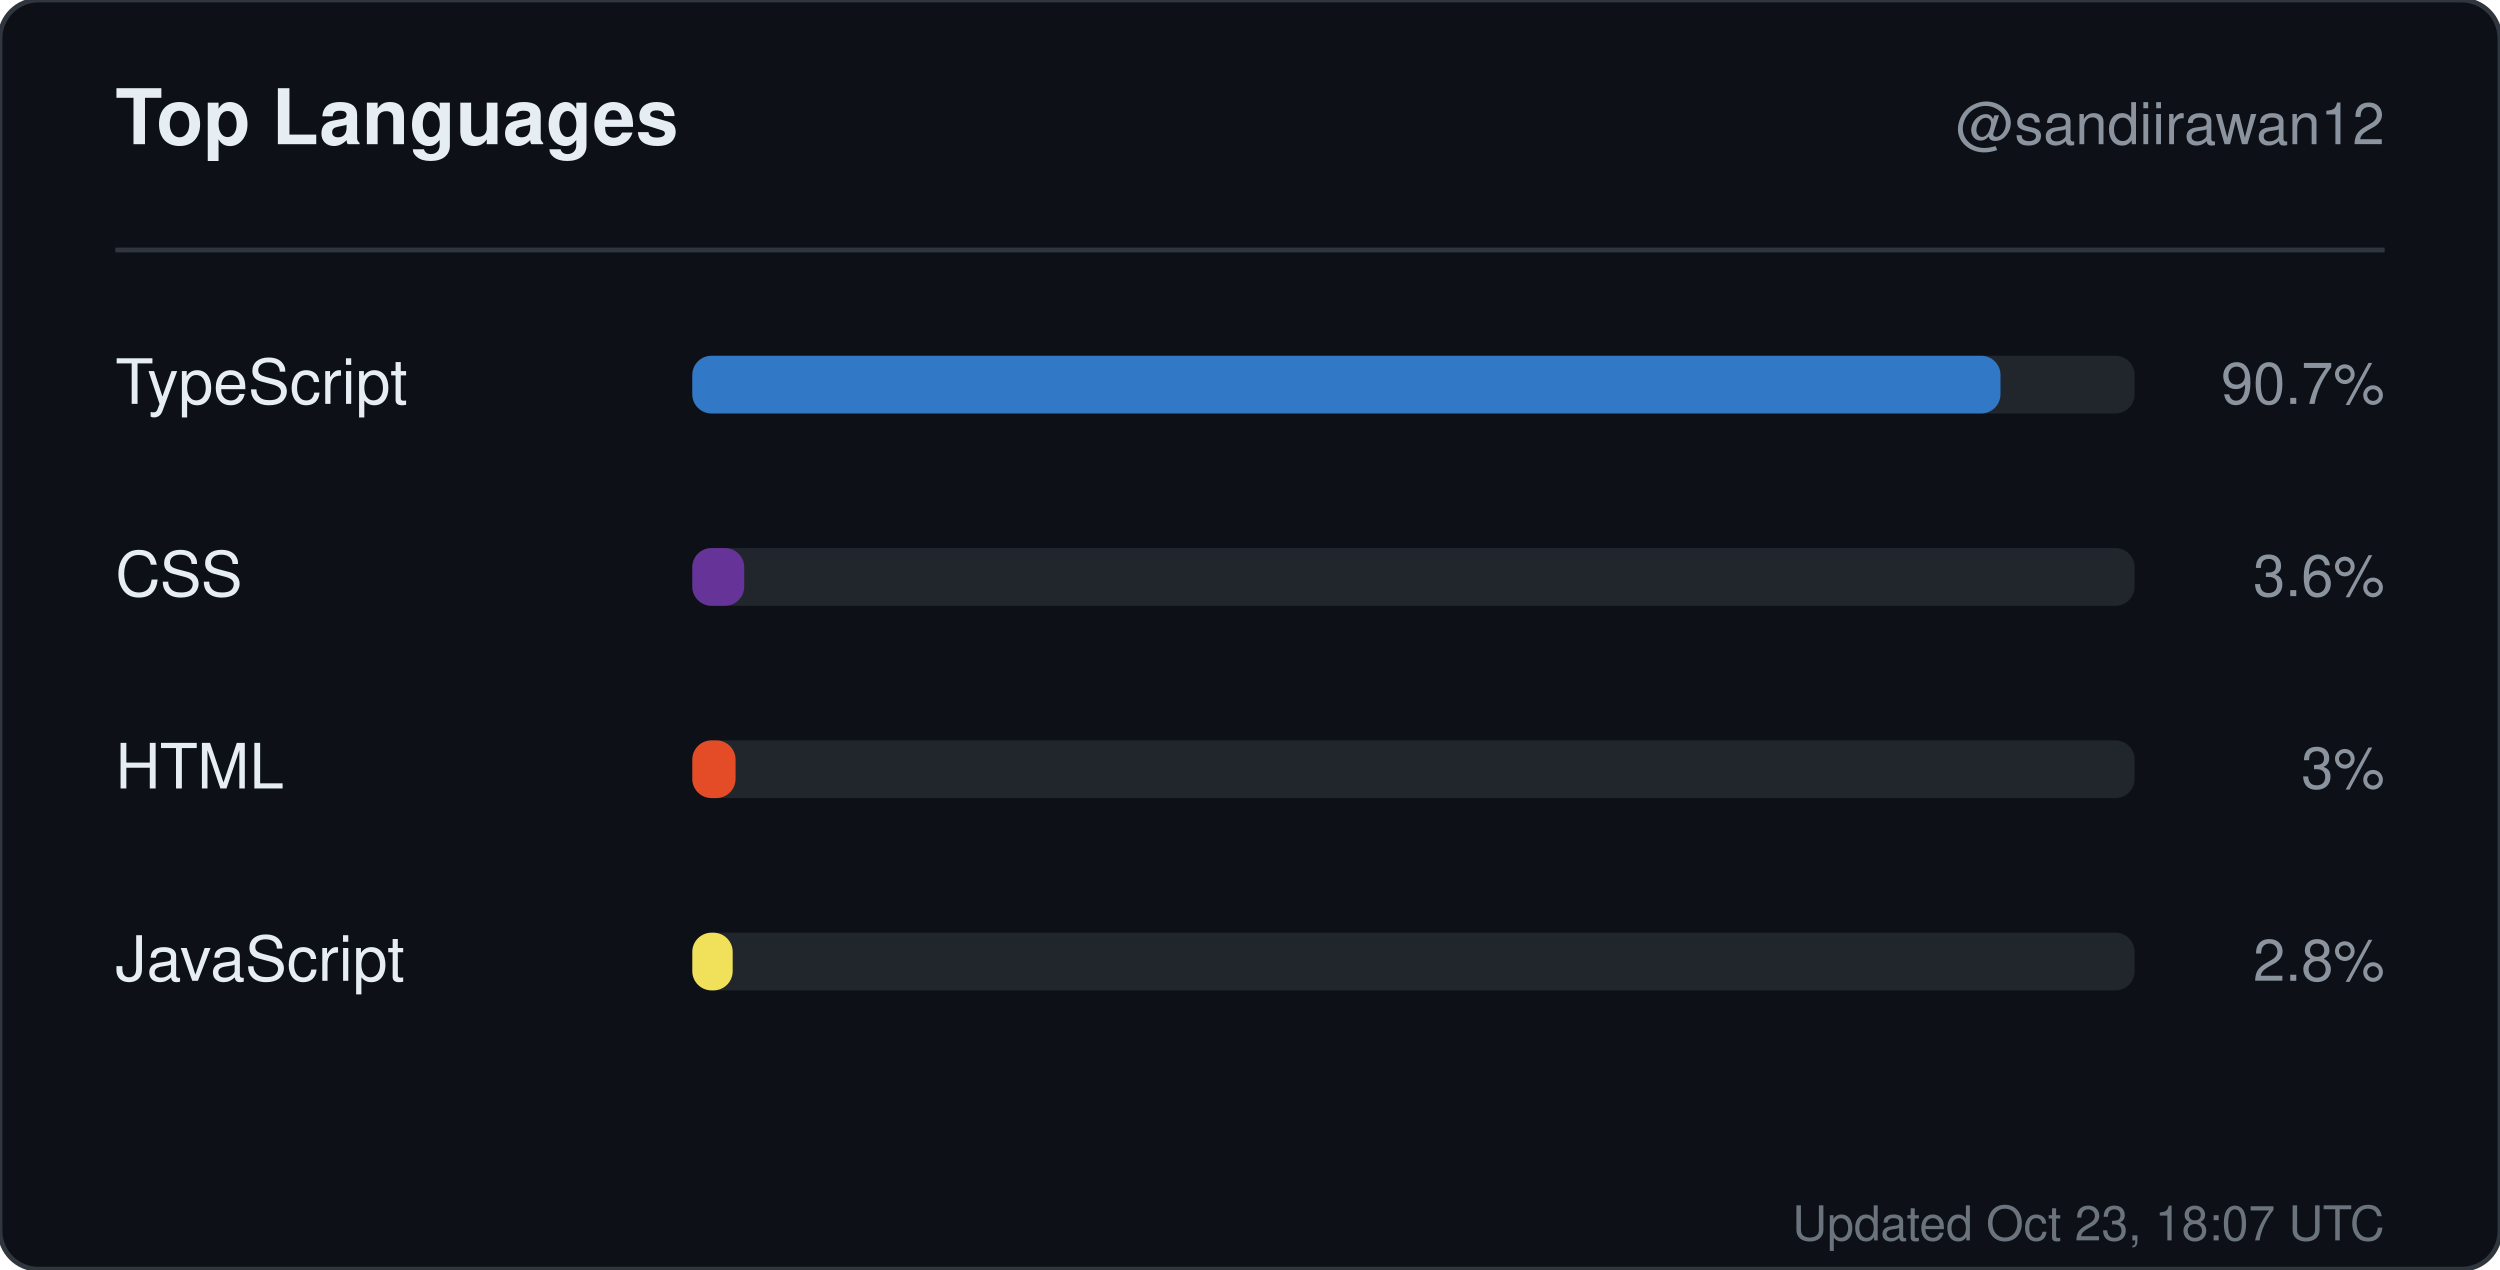
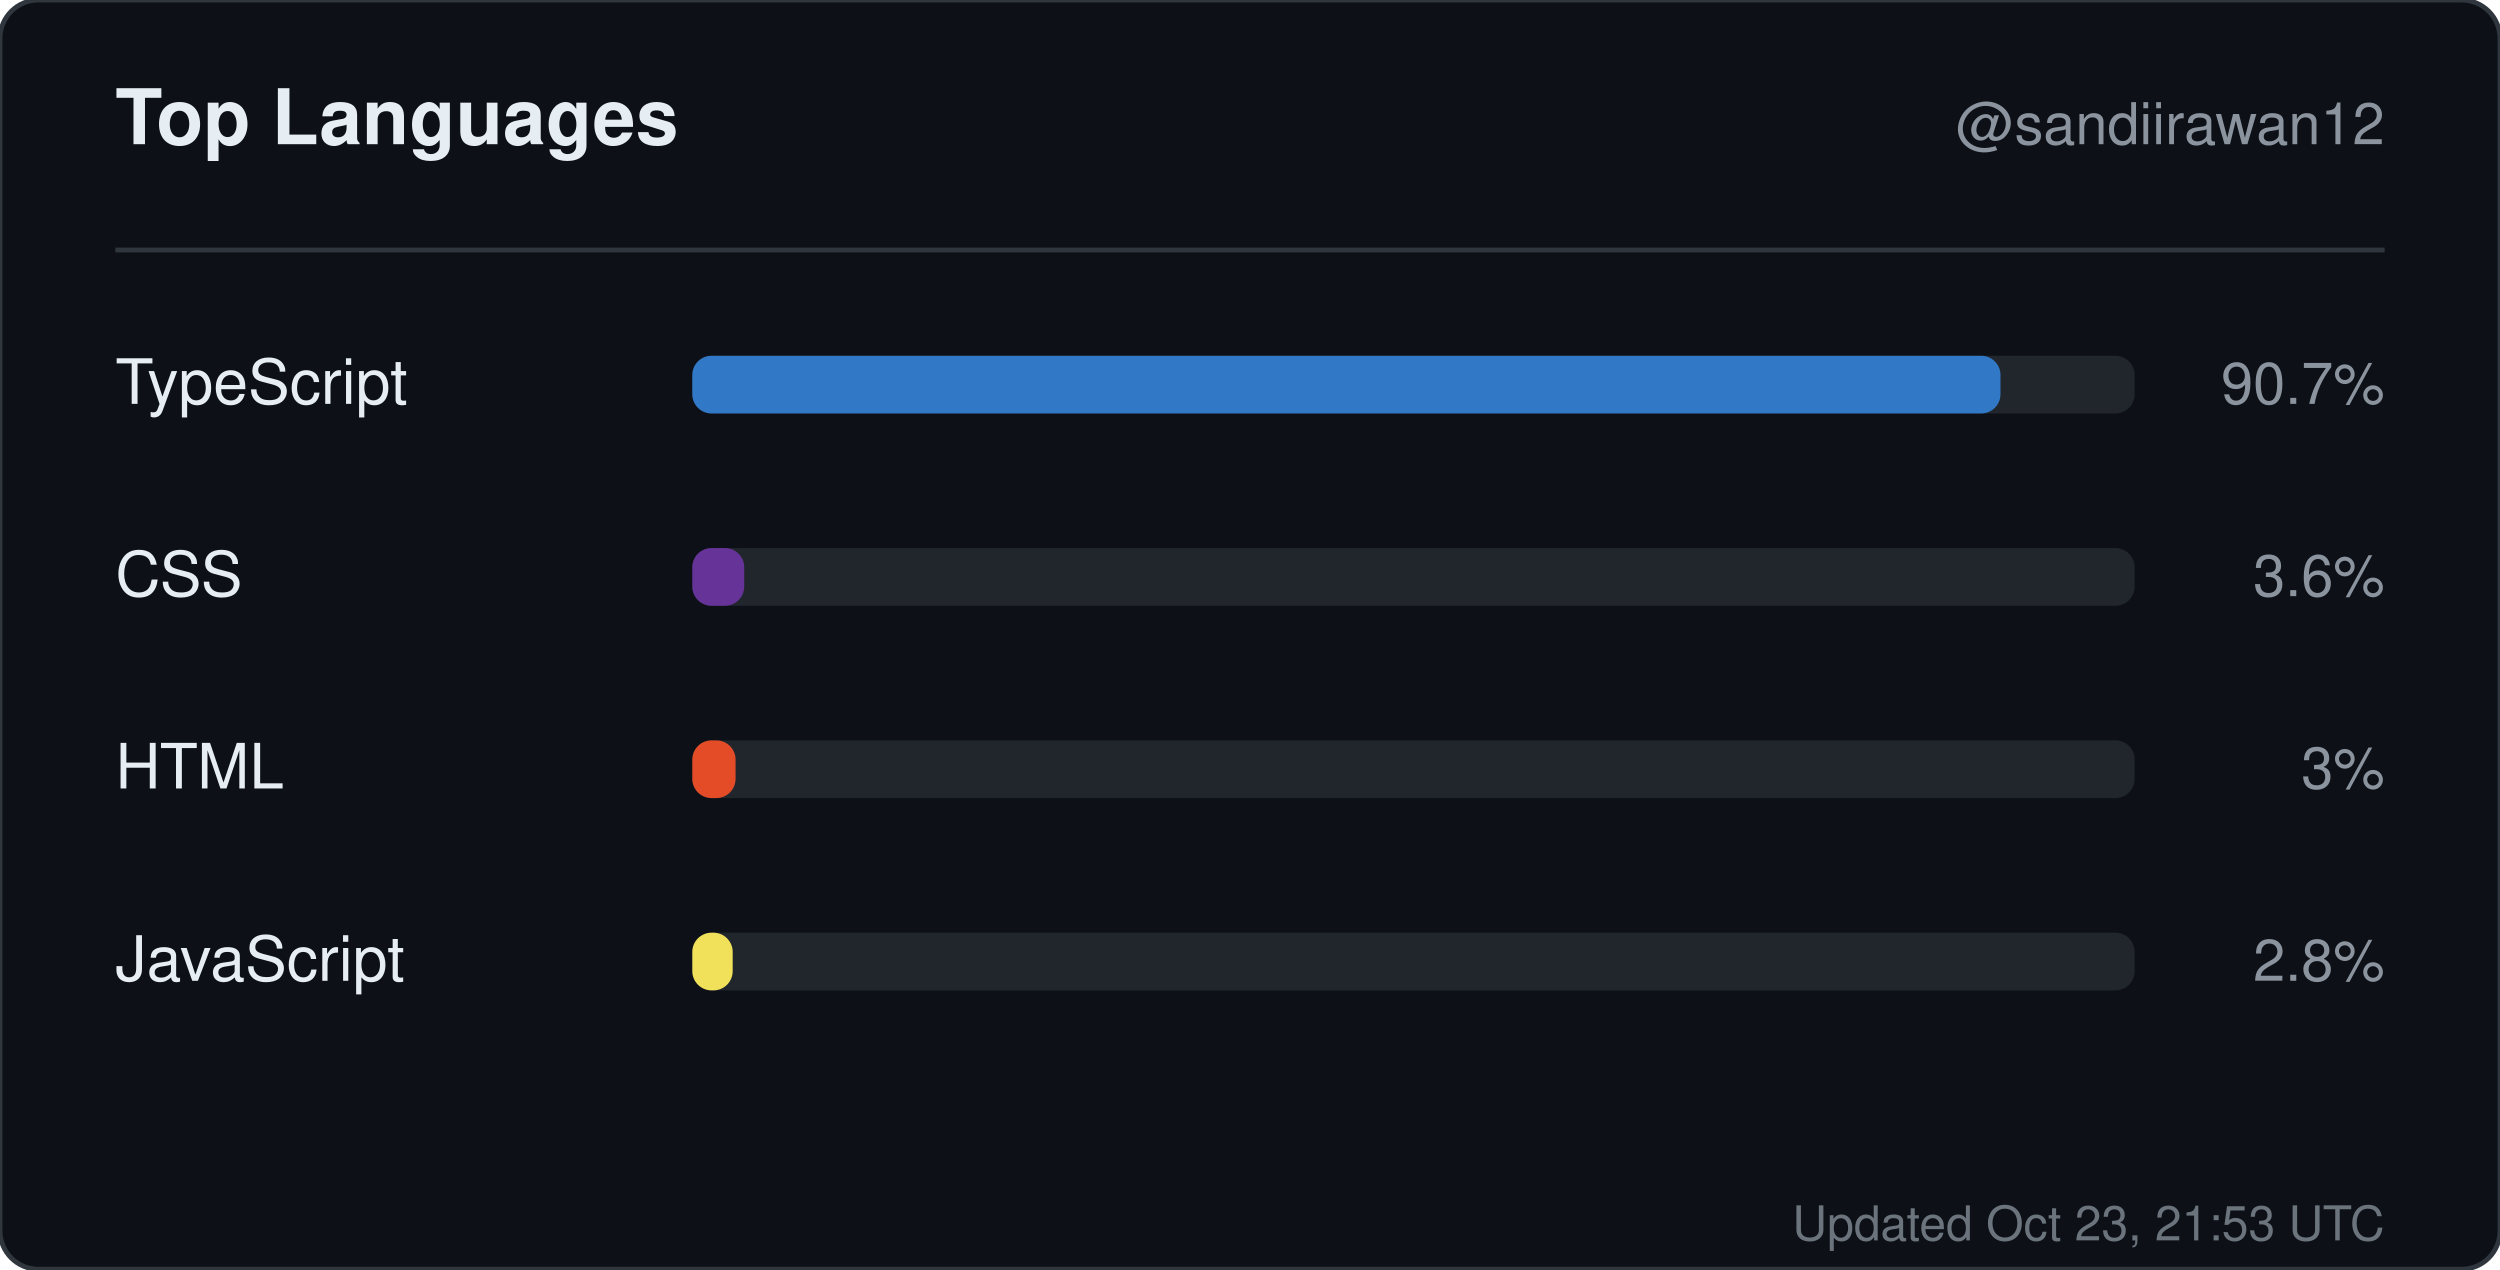
<svg xmlns="http://www.w3.org/2000/svg" width="520" height="264" viewBox="0 0 520 264" role="img" aria-label="Top languages for sandiirawan12">
  <rect width="520" height="264" rx="8" fill="#0d1117" stroke="#30363d" />
  <g font-family="-apple-system, BlinkMacSystemFont, Segoe UI, Helvetica, Arial, sans-serif">
    <text x="24" y="30" fill="#e6edf3" font-size="16" font-weight="700">Top Languages</text>
    <text x="496" y="30" fill="#8b949e" font-size="12" text-anchor="end">@sandiirawan12</text>
    <line x1="24" y1="52" x2="496" y2="52" stroke="#30363d" />
    <text x="24" y="84" fill="#e6edf3" font-size="13">TypeScript</text>
    <rect x="144" y="74" width="300" height="12" rx="4" fill="#21262d" />
    <rect x="144" y="74" width="272.1" height="12" rx="4" fill="#3178c6" />
    <text x="496" y="84" fill="#8b949e" font-size="12" text-anchor="end">90.7%</text>
    <text x="24" y="124" fill="#e6edf3" font-size="13">CSS</text>
    <rect x="144" y="114" width="300" height="12" rx="4" fill="#21262d" />
    <rect x="144" y="114" width="10.8" height="12" rx="4" fill="#663399" />
    <text x="496" y="124" fill="#8b949e" font-size="12" text-anchor="end">3.6%</text>
    <text x="24" y="164" fill="#e6edf3" font-size="13">HTML</text>
    <rect x="144" y="154" width="300" height="12" rx="4" fill="#21262d" />
    <rect x="144" y="154" width="9" height="12" rx="4" fill="#e34c26" />
    <text x="496" y="164" fill="#8b949e" font-size="12" text-anchor="end">3%</text>
    <text x="24" y="204" fill="#e6edf3" font-size="13">JavaScript</text>
    <rect x="144" y="194" width="300" height="12" rx="4" fill="#21262d" />
    <rect x="144" y="194" width="8.4" height="12" rx="4" fill="#f1e05a" />
    <text x="496" y="204" fill="#8b949e" font-size="12" text-anchor="end">2.8%</text>
-     <text x="496" y="258" fill="#8b949e" font-size="10" text-anchor="end" opacity="0.75">Updated Oct 23, 18:07 UTC</text>
+     <text x="496" y="258" fill="#8b949e" font-size="10" text-anchor="end" opacity="0.75">Updated Oct 23, 21:53 UTC</text>
  </g>
</svg>
